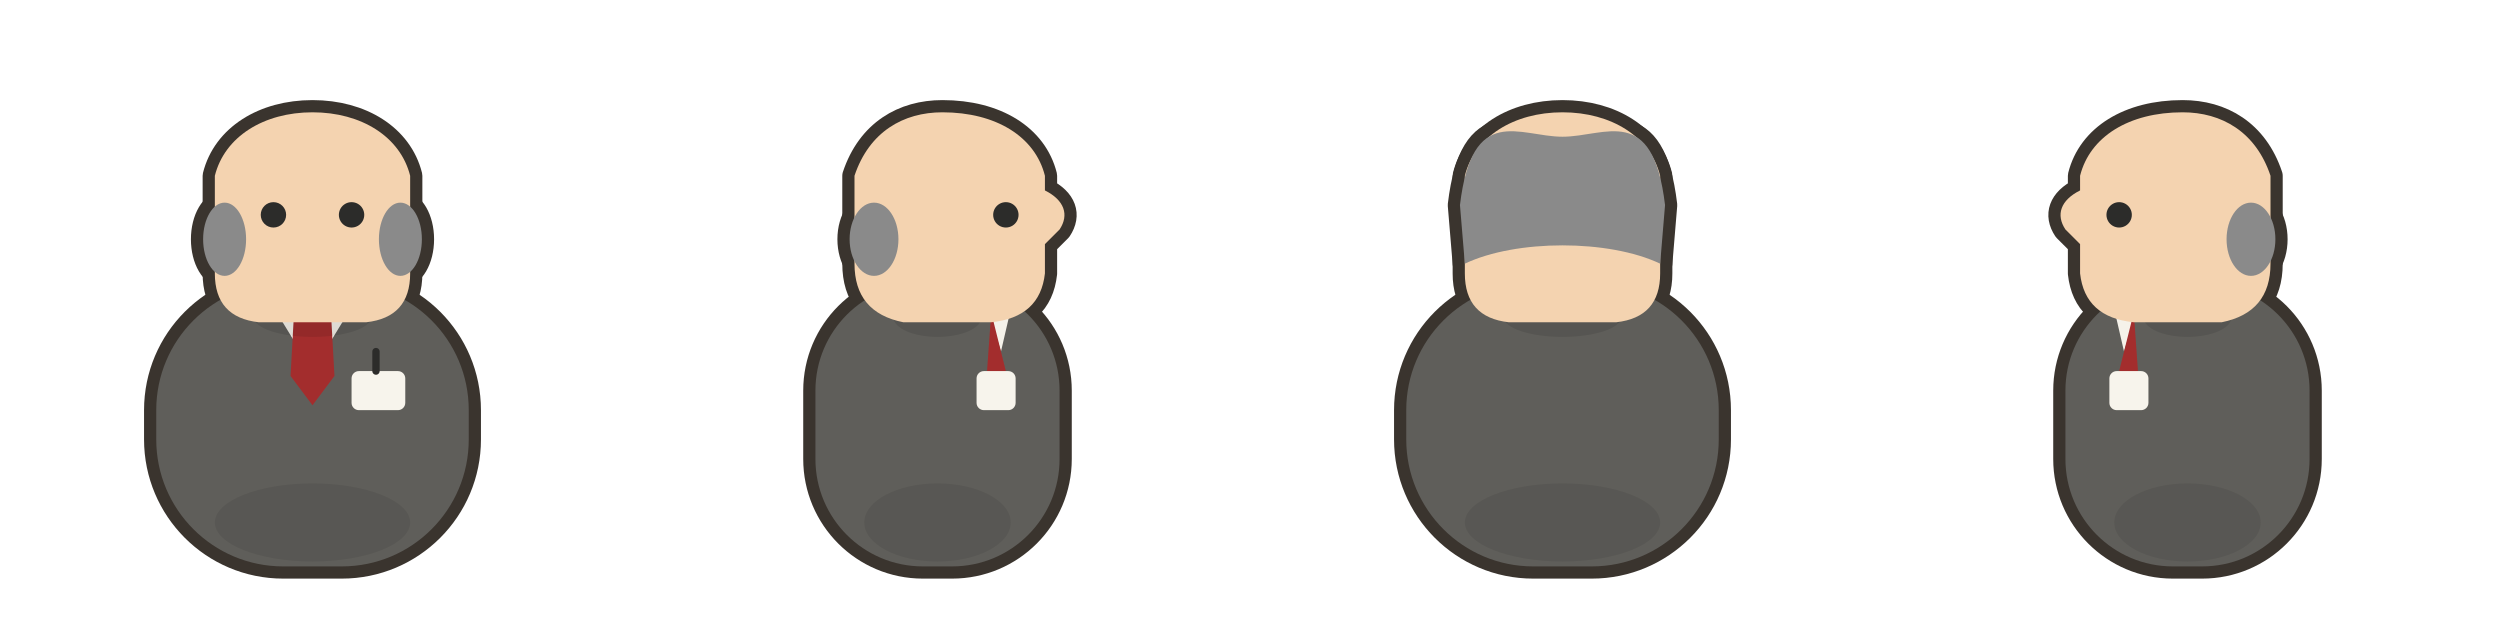
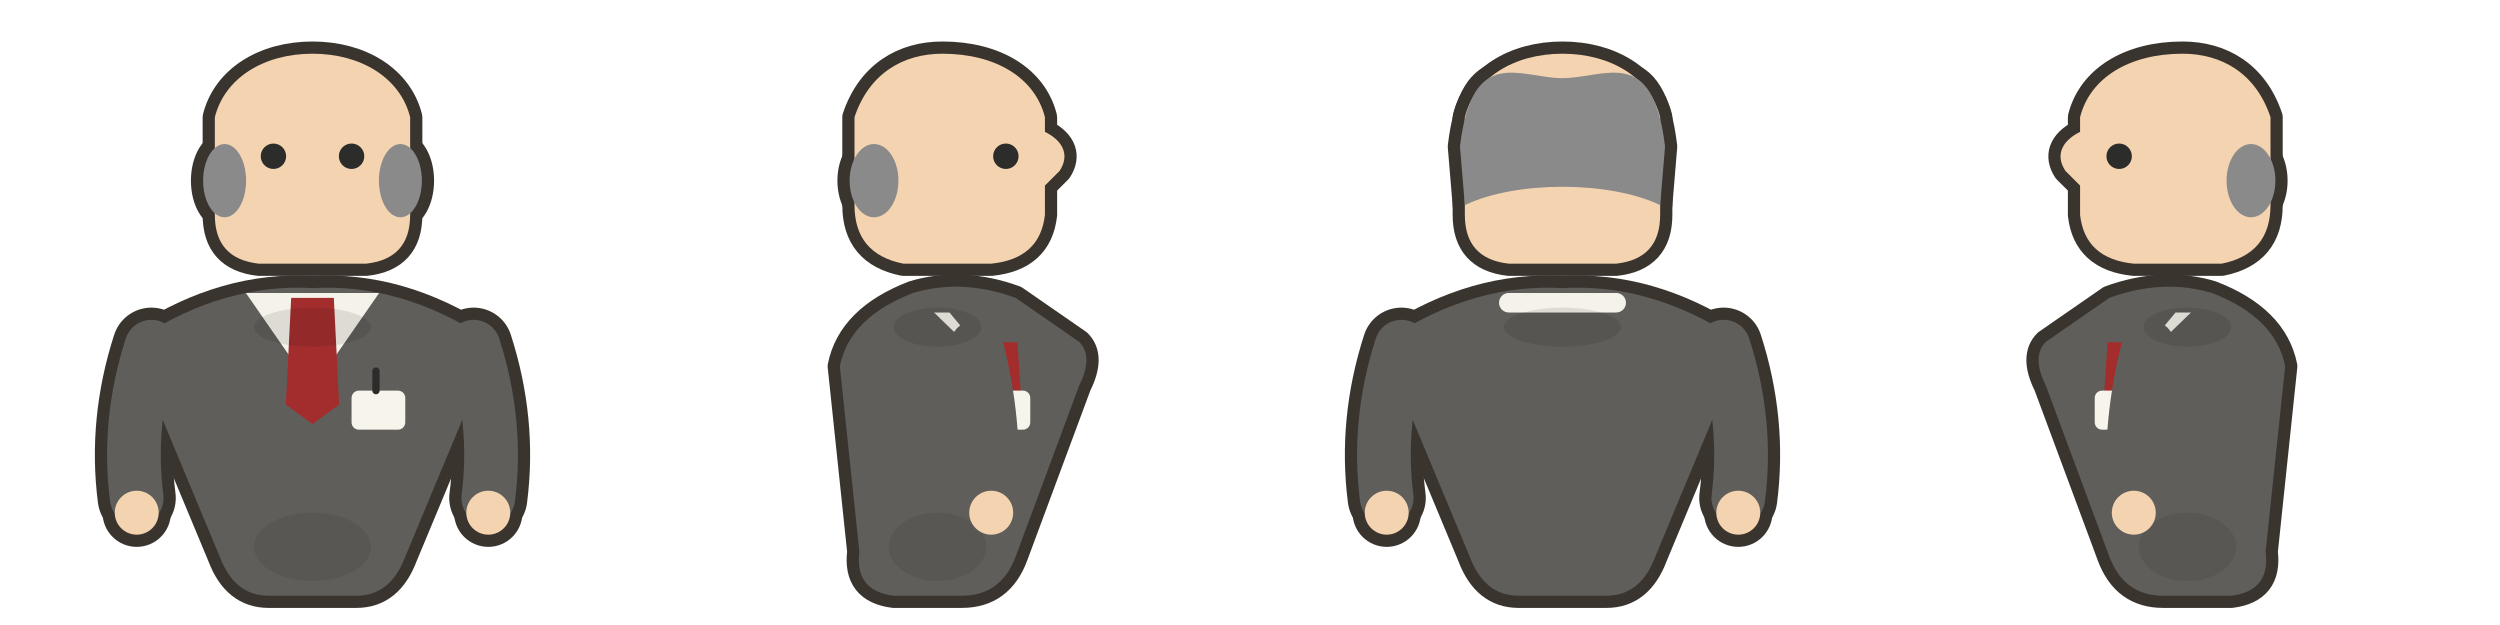
<svg xmlns="http://www.w3.org/2000/svg" viewBox="0 0 512 128" width="512" height="128">
  <g transform="translate(0 0)">
    <path d="M 48 113 a 16 4.5 0 1 0 32 0 a 16 4.5 0 1 0 -32 0 Z" fill="#000000" opacity="0.12" />
-     <g transform="translate(64 0) scale(1 1) translate(-64 0)">
-       <g transform="translate(64 87)">
-         <path d="M -6 -29 h 12 a 26 26 0 0 1 26 26 v 6 a 26 26 0 0 1 -26 26 h -12 a 26 26 0 0 1 -26 -26 v -6 a 26 26 0 0 1 26 -26 Z" fill="#3A342E" stroke="#3A342E" stroke-width="5" stroke-linejoin="round" stroke-linecap="round" />
-       </g>
-     </g>
-     <g transform="translate(64 58) scale(1) translate(-64 -58)">
-       <g transform="translate(64 44)">
-         <path d="M0-21C10-21 18-16 20-8L20 12Q20 21 11 22H-11Q-20 21-20 12L-20-8C-18-16-10-21 0-21Z" fill="#3A342E" stroke="#3A342E" stroke-width="5" stroke-linejoin="round" stroke-linecap="round" />
-       </g>
-       <g transform="translate(64 44)">
-         <path d="M -22.4 5 a 4.4 7.5 0 1 0 8.8 0 a 4.4 7.5 0 1 0 -8.8 0 Z" fill="#3A342E" stroke="#3A342E" stroke-width="5" stroke-linejoin="round" stroke-linecap="round" />
-         <path d="M 13.6 5 a 4.4 7.5 0 1 0 8.8 0 a 4.4 7.5 0 1 0 -8.8 0 Z" fill="#3A342E" stroke="#3A342E" stroke-width="5" stroke-linejoin="round" stroke-linecap="round" />
-       </g>
-     </g>
-     <g transform="translate(64 0) scale(1 1) translate(-64 0)">
-       <g transform="translate(64 87)">
-         <path d="M -6 -29 h 12 a 26 26 0 0 1 26 26 v 6 a 26 26 0 0 1 -26 26 h -12 a 26 26 0 0 1 -26 -26 v -6 a 26 26 0 0 1 26 -26 Z" fill="#5F5E5A" />
-         <path d="M -20 20 a 20 8 0 1 0 40 0 a 20 8 0 1 0 -40 0 Z" fill="#00000012" />
-       </g>
-       <g transform="translate(64 87)">
-         <path d="M -11 -29 L 0 -11 L 11 -29 Z" fill="#F5F2EA" />
-         <path d="M -3.5 -28 L 3.5 -28 L 4.5 -10 L 0 -4 L -4.5 -10 Z" fill="#A32D2D" />
-       </g>
-       <g transform="translate(64 80)">
-         <path d="M 9.5 -4 h 8 a 1.5 1.5 0 0 1 1.5 1.5 v 5 a 1.5 1.5 0 0 1 -1.5 1.5 h -8 a 1.5 1.5 0 0 1 -1.5 -1.5 v -5 a 1.5 1.5 0 0 1 1.5 -1.5 Z" fill="#F7F4EC" />
-         <path d="M 13 -4 L 13 -8" fill="none" stroke="#2C2C2A" stroke-width="1.5" stroke-linecap="round" stroke-linejoin="round" />
-       </g>
-       <g transform="translate(64 87)">
-         <path d="M -12 -22 a 12 4 0 1 0 24 0 a 12 4 0 1 0 -24 0 Z" fill="#00000018" />
-       </g>
-     </g>
-     <g transform="translate(64 58) scale(1) translate(-64 -58)">
-       <g transform="translate(64 44)">
-         <path d="M0-21C10-21 18-16 20-8L20 12Q20 21 11 22H-11Q-20 21-20 12L-20-8C-18-16-10-21 0-21Z" fill="#F4D3B0" />
-         <path d="M-10.6 0C-10.6 1.436-9.436 2.6-8 2.6-6.564 2.6-5.4 1.436-5.4 0-5.4-1.436-6.564-2.6-8-2.6-9.436-2.6-10.6-1.436-10.6 0Z" fill="#2C2C2A" />
-         <path d="M5.4 0C5.4 0.929 5.896 1.787 6.7 2.252 7.504 2.716 8.496 2.716 9.3 2.252 10.104 1.787 10.6 0.929 10.6 0 10.6-0.929 10.104-1.787 9.3-2.252 8.496-2.716 7.504-2.716 6.7-2.252 5.896-1.787 5.4-0.929 5.4 0Z" fill="#2C2C2A" />
-       </g>
-       <g transform="translate(64 44)">
-         <path d="M -22.4 5 a 4.4 7.5 0 1 0 8.8 0 a 4.4 7.5 0 1 0 -8.8 0 Z" fill="#8A8A8A" />
-         <path d="M 13.6 5 a 4.4 7.5 0 1 0 8.8 0 a 4.4 7.5 0 1 0 -8.8 0 Z" fill="#8A8A8A" />
+     <g transform="translate(0 5)">
+       <g transform="translate(64 0) scale(1 1) translate(-64 0)">
+         <g transform="translate(64 87)">
+           <path d="M 0 -33 Q -18 -34 -35 -23 Q -38 -20 -34 -14 L -19 22 Q -16 30 -9 30 H 9 Q 16 30 19 22 L 34 -14 Q 38 -20 35 -23 Q 18 -34 0 -33 Z" fill="#3A342E" stroke="#3A342E" stroke-width="5" stroke-linejoin="round" stroke-linecap="round" />
+         </g>
+         <g transform="translate(64 87)">
+           <path d="M -33 -21 Q -38 -5.5 -36 10" fill="none" stroke="#3A342E" stroke-width="16" stroke-linejoin="round" stroke-linecap="round" />
+           <path d="M -40.5 13 a 4.5 4.5 0 1 0 9 0 a 4.5 4.5 0 1 0 -9 0 Z" fill="#3A342E" stroke="#3A342E" stroke-width="5" stroke-linejoin="round" stroke-linecap="round" />
+           <path d="M 33 -21 Q 38 -5.5 36 10" fill="none" stroke="#3A342E" stroke-width="16" stroke-linejoin="round" stroke-linecap="round" />
+           <path d="M 31.5 13 a 4.5 4.5 0 1 0 9 0 a 4.5 4.5 0 1 0 -9 0 Z" fill="#3A342E" stroke="#3A342E" stroke-width="5" stroke-linejoin="round" stroke-linecap="round" />
+         </g>
+       </g>
+       <g transform="translate(64 55) scale(1) translate(-64 -55)">
+         <g transform="translate(64 27)">
+           <path d="M0-21C10-21 18-16 20-8L20 12Q20 21 11 22H-11Q-20 21-20 12L-20-8C-18-16-10-21 0-21Z" fill="#3A342E" stroke="#3A342E" stroke-width="5" stroke-linejoin="round" stroke-linecap="round" />
+         </g>
+         <g transform="translate(64 27)">
+           <path d="M -22.4 5 a 4.4 7.5 0 1 0 8.8 0 a 4.4 7.5 0 1 0 -8.8 0 Z" fill="#3A342E" stroke="#3A342E" stroke-width="5" stroke-linejoin="round" stroke-linecap="round" />
+           <path d="M 13.6 5 a 4.4 7.5 0 1 0 8.8 0 a 4.4 7.5 0 1 0 -8.8 0 Z" fill="#3A342E" stroke="#3A342E" stroke-width="5" stroke-linejoin="round" stroke-linecap="round" />
+         </g>
+       </g>
+       <g transform="translate(64 0) scale(1 1) translate(-64 0)">
+         <g transform="translate(64 87)">
+           <path d="M 0 -33 Q -18 -34 -35 -23 Q -38 -20 -34 -14 L -19 22 Q -16 30 -9 30 H 9 Q 16 30 19 22 L 34 -14 Q 38 -20 35 -23 Q 18 -34 0 -33 Z" fill="#5F5E5A" />
+           <path d="M -12 20 a 12 7 0 1 0 24 0 a 12 7 0 1 0 -24 0 Z" fill="#00000012" />
+         </g>
+         <g transform="translate(64 87)">
+           <path d="M-13.65-32L0-12.32 13.65-32Z" fill="#F5F2EA" />
+           <path d="M-4.368-31L4.368-31 5.46-9.15 0-5.15-5.46-9.15Z" fill="#A32D2D" />
+         </g>
+         <g transform="translate(64 79)">
+           <path d="M 9.5 -4 h 8 a 1.5 1.5 0 0 1 1.5 1.5 v 5 a 1.5 1.5 0 0 1 -1.5 1.5 h -8 a 1.5 1.5 0 0 1 -1.5 -1.5 v -5 a 1.5 1.5 0 0 1 1.5 -1.5 Z" fill="#F7F4EC" />
+           <path d="M 13 -4 L 13 -8" fill="none" stroke="#2C2C2A" stroke-width="1.5" stroke-linecap="round" stroke-linejoin="round" />
+         </g>
+         <g transform="translate(64 87)">
+           <path d="M -33 -21 Q -38 -5.5 -36 10" fill="none" stroke="#5F5E5A" stroke-width="11" stroke-linecap="round" stroke-linejoin="round" />
+           <path d="M -40.5 13 a 4.5 4.5 0 1 0 9 0 a 4.5 4.5 0 1 0 -9 0 Z" fill="#F4D3B0" />
+           <path d="M 33 -21 Q 38 -5.5 36 10" fill="none" stroke="#5F5E5A" stroke-width="11" stroke-linecap="round" stroke-linejoin="round" />
+           <path d="M 31.5 13 a 4.5 4.5 0 1 0 9 0 a 4.5 4.5 0 1 0 -9 0 Z" fill="#F4D3B0" />
+         </g>
+         <g transform="translate(64 87)">
+           <path d="M -12 -25 a 12 4 0 1 0 24 0 a 12 4 0 1 0 -24 0 Z" fill="#00000018" />
+         </g>
+       </g>
+       <g transform="translate(64 55) scale(1) translate(-64 -55)">
+         <g transform="translate(64 27)">
+           <path d="M0-21C10-21 18-16 20-8L20 12Q20 21 11 22H-11Q-20 21-20 12L-20-8C-18-16-10-21 0-21Z" fill="#F4D3B0" />
+           <path d="M-10.6 0C-10.6 1.436-9.436 2.6-8 2.6-6.564 2.6-5.4 1.436-5.4 0-5.4-1.436-6.564-2.6-8-2.6-9.436-2.6-10.6-1.436-10.6 0Z" fill="#2C2C2A" />
+           <path d="M5.4 0C5.4 0.929 5.896 1.787 6.7 2.252 7.504 2.716 8.496 2.716 9.3 2.252 10.104 1.787 10.6 0.929 10.6 0 10.6-0.929 10.104-1.787 9.3-2.252 8.496-2.716 7.504-2.716 6.7-2.252 5.896-1.787 5.4-0.929 5.4 0Z" fill="#2C2C2A" />
+         </g>
+         <g transform="translate(64 27)">
+           <path d="M -22.4 5 a 4.4 7.5 0 1 0 8.8 0 a 4.4 7.5 0 1 0 -8.8 0 Z" fill="#8A8A8A" />
+           <path d="M 13.6 5 a 4.4 7.5 0 1 0 8.8 0 a 4.4 7.5 0 1 0 -8.8 0 Z" fill="#8A8A8A" />
+         </g>
      </g>
    </g>
  </g>
  <g transform="translate(128 0)">
    <path d="M 48 113 a 16 4.5 0 1 0 32 0 a 16 4.5 0 1 0 -32 0 Z" fill="#000000" opacity="0.12" />
-     <g transform="translate(64 0) scale(1 1) translate(-64 0)">
-       <g transform="translate(64 87)">
-         <path d="M -3 -29 h 6 a 22 22 0 0 1 22 22 v 14 a 22 22 0 0 1 -22 22 h -6 a 22 22 0 0 1 -22 -22 v -14 a 22 22 0 0 1 22 -22 Z" fill="#3A342E" stroke="#3A342E" stroke-width="5" stroke-linejoin="round" stroke-linecap="round" />
-       </g>
-     </g>
-     <g transform="translate(64 58) scale(1) translate(-64 -58)">
-       <g transform="translate(67 44)">
-         <path d="M-2-21C9-21 17-16 19-8L19-5C23-3 24 0 22 3L19 6 19 12Q18 21 8 22H-10Q-20 20-20 10L-20-8C-17-17-10-21-2-21Z" fill="#3A342E" stroke="#3A342E" stroke-width="5" stroke-linejoin="round" stroke-linecap="round" />
-       </g>
-       <g transform="translate(67 44)">
-         <path d="M -21 5 a 5 7.5 0 1 0 10 0 a 5 7.5 0 1 0 -10 0 Z" fill="#3A342E" stroke="#3A342E" stroke-width="5" stroke-linejoin="round" stroke-linecap="round" />
-       </g>
-     </g>
-     <g transform="translate(64 0) scale(1 1) translate(-64 0)">
-       <g transform="translate(64 87)">
-         <path d="M -3 -29 h 6 a 22 22 0 0 1 22 22 v 14 a 22 22 0 0 1 -22 22 h -6 a 22 22 0 0 1 -22 -22 v -14 a 22 22 0 0 1 22 -22 Z" fill="#5F5E5A" />
-         <path d="M -15 20 a 15 8 0 1 0 30 0 a 15 8 0 1 0 -30 0 Z" fill="#00000012" />
-       </g>
-       <g transform="translate(64 87)">
-         <path d="M 9 -28 L 13 -15 L 16 -28 Z" fill="#F5F2EA" />
-         <path d="M 11 -23 L 14 -11 L 10 -9 Z" fill="#A32D2D" />
-       </g>
-       <g transform="translate(64 80)">
-         <path d="M 9.5 -4 h 5 a 1.5 1.5 0 0 1 1.5 1.5 v 5 a 1.5 1.5 0 0 1 -1.5 1.5 h -5 a 1.5 1.5 0 0 1 -1.5 -1.5 v -5 a 1.5 1.5 0 0 1 1.5 -1.5 Z" fill="#F7F4EC" />
-       </g>
-       <g transform="translate(64 87)">
-         <path d="M -9 -22 a 9 4 0 1 0 18 0 a 9 4 0 1 0 -18 0 Z" fill="#00000018" />
-       </g>
-     </g>
-     <g transform="translate(64 58) scale(1) translate(-64 -58)">
-       <g transform="translate(67 44)">
-         <path d="M-2-21C9-21 17-16 19-8L19-5C23-3 24 0 22 3L19 6 19 12Q18 21 8 22H-10Q-20 20-20 10L-20-8C-17-17-10-21-2-21Z" fill="#F4D3B0" />
-         <path d="M8.4 0C8.4 0.929 8.896 1.787 9.7 2.252 10.504 2.716 11.496 2.716 12.3 2.252 13.104 1.787 13.6 0.929 13.6 0 13.6-0.929 13.104-1.787 12.3-2.252 11.496-2.716 10.504-2.716 9.7-2.252 8.896-1.787 8.4-0.929 8.4 0Z" fill="#2C2C2A" />
-       </g>
-       <g transform="translate(67 44)">
-         <path d="M -21 5 a 5 7.5 0 1 0 10 0 a 5 7.5 0 1 0 -10 0 Z" fill="#8A8A8A" />
-       </g>
-     </g>
-   </g>
-   <g transform="translate(256 0)">
-     <path d="M 48 113 a 16 4.5 0 1 0 32 0 a 16 4.5 0 1 0 -32 0 Z" fill="#000000" opacity="0.12" />
-     <g transform="translate(64 0) scale(1 1) translate(-64 0)">
-       <g transform="translate(64 87)">
-         <path d="M -6 -29 h 12 a 26 26 0 0 1 26 26 v 6 a 26 26 0 0 1 -26 26 h -12 a 26 26 0 0 1 -26 -26 v -6 a 26 26 0 0 1 26 -26 Z" fill="#3A342E" stroke="#3A342E" stroke-width="5" stroke-linejoin="round" stroke-linecap="round" />
-       </g>
-     </g>
-     <g transform="translate(64 58) scale(1) translate(-64 -58)">
-       <g transform="translate(64 44)">
-         <path d="M0-21C10-21 18-16 20-8L20 12Q20 21 11 22H-11Q-20 21-20 12L-20-8C-18-16-10-21 0-21Z" fill="#3A342E" stroke="#3A342E" stroke-width="5" stroke-linejoin="round" stroke-linecap="round" />
-       </g>
-       <g transform="translate(64 44)">
-         <path d="M -21 -2 C -18.5 -23 -8.8 -16 0 -16 C 8.8 -16 18.5 -23 21 -2 L 20 10 C 9.5 5 -9.5 5 -20 10 Z" fill="#3A342E" stroke="#3A342E" stroke-width="5" stroke-linejoin="round" stroke-linecap="round" />
-       </g>
-     </g>
-     <g transform="translate(64 0) scale(1 1) translate(-64 0)">
-       <g transform="translate(64 87)">
-         <path d="M -6 -29 h 12 a 26 26 0 0 1 26 26 v 6 a 26 26 0 0 1 -26 26 h -12 a 26 26 0 0 1 -26 -26 v -6 a 26 26 0 0 1 26 -26 Z" fill="#5F5E5A" />
-         <path d="M -20 20 a 20 8 0 1 0 40 0 a 20 8 0 1 0 -40 0 Z" fill="#00000012" />
-       </g>
-       <g transform="translate(64 87)">
-         <path d="M -8 -29 h 16 a 2 2 0 0 1 2 2 v 0 a 2 2 0 0 1 -2 2 h -16 a 2 2 0 0 1 -2 -2 v 0 a 2 2 0 0 1 2 -2 Z" fill="#F5F2EA" />
-       </g>
-       <g transform="translate(64 87)">
-         <path d="M -12 -22 a 12 4 0 1 0 24 0 a 12 4 0 1 0 -24 0 Z" fill="#00000018" />
-       </g>
-     </g>
-     <g transform="translate(64 58) scale(1) translate(-64 -58)">
-       <g transform="translate(64 44)">
-         <path d="M0-21C10-21 18-16 20-8L20 12Q20 21 11 22H-11Q-20 21-20 12L-20-8C-18-16-10-21 0-21Z" fill="#F4D3B0" />
-       </g>
-       <g transform="translate(64 44)">
-         <path d="M -21 -2 C -18.5 -23 -8.8 -16 0 -16 C 8.8 -16 18.5 -23 21 -2 L 20 10 C 9.5 5 -9.5 5 -20 10 Z" fill="#8A8A8A" />
-       </g>
-     </g>
-   </g>
-   <g transform="translate(384 0)">
-     <path d="M 48 113 a 16 4.5 0 1 0 32 0 a 16 4.5 0 1 0 -32 0 Z" fill="#000000" opacity="0.12" />
-     <g transform="translate(128 0) scale(-1 1)">
-       <g transform="translate(64 0) scale(1 1) translate(-64 0)">
-         <g transform="translate(64 87)">
-           <path d="M -3 -29 h 6 a 22 22 0 0 1 22 22 v 14 a 22 22 0 0 1 -22 22 h -6 a 22 22 0 0 1 -22 -22 v -14 a 22 22 0 0 1 22 -22 Z" fill="#3A342E" stroke="#3A342E" stroke-width="5" stroke-linejoin="round" stroke-linecap="round" />
-         </g>
-       </g>
-       <g transform="translate(64 58) scale(1) translate(-64 -58)">
-         <g transform="translate(67 44)">
+     <g transform="translate(0 5)">
+       <g transform="translate(64 0) scale(1 1) translate(-64 0)">
+         <g transform="translate(64 87)">
+           <path d="M -5 -32 Q 5 -35 16 -31 L 29 -22 Q 32 -19 29 -13 L 16 22 Q 13 30 5 30 H -9 Q -17 29 -16 21 L -20 -17 Q -18 -27 -5 -32 Z" fill="#3A342E" stroke="#3A342E" stroke-width="5" stroke-linejoin="round" stroke-linecap="round" />
+         </g>
+         <g transform="translate(64 87)">
+           <path d="M 8 -21 Q 12 -5.5 11 10" fill="none" stroke="#3A342E" stroke-width="16" stroke-linejoin="round" stroke-linecap="round" />
+           <path d="M 6.5 13 a 4.5 4.5 0 1 0 9 0 a 4.5 4.5 0 1 0 -9 0 Z" fill="#3A342E" stroke="#3A342E" stroke-width="5" stroke-linejoin="round" stroke-linecap="round" />
+         </g>
+       </g>
+       <g transform="translate(64 55) scale(1) translate(-64 -55)">
+         <g transform="translate(67 27)">
          <path d="M-2-21C9-21 17-16 19-8L19-5C23-3 24 0 22 3L19 6 19 12Q18 21 8 22H-10Q-20 20-20 10L-20-8C-17-17-10-21-2-21Z" fill="#3A342E" stroke="#3A342E" stroke-width="5" stroke-linejoin="round" stroke-linecap="round" />
        </g>
-         <g transform="translate(67 44)">
+         <g transform="translate(67 27)">
          <path d="M -21 5 a 5 7.5 0 1 0 10 0 a 5 7.5 0 1 0 -10 0 Z" fill="#3A342E" stroke="#3A342E" stroke-width="5" stroke-linejoin="round" stroke-linecap="round" />
        </g>
      </g>
      <g transform="translate(64 0) scale(1 1) translate(-64 0)">
        <g transform="translate(64 87)">
-           <path d="M -3 -29 h 6 a 22 22 0 0 1 22 22 v 14 a 22 22 0 0 1 -22 22 h -6 a 22 22 0 0 1 -22 -22 v -14 a 22 22 0 0 1 22 -22 Z" fill="#5F5E5A" />
-           <path d="M -15 20 a 15 8 0 1 0 30 0 a 15 8 0 1 0 -30 0 Z" fill="#00000012" />
-         </g>
-         <g transform="translate(64 87)">
-           <path d="M 9 -28 L 13 -15 L 16 -28 Z" fill="#F5F2EA" />
-           <path d="M 11 -23 L 14 -11 L 10 -9 Z" fill="#A32D2D" />
-         </g>
-         <g transform="translate(64 80)">
+           <path d="M -5 -32 Q 5 -35 16 -31 L 29 -22 Q 32 -19 29 -13 L 16 22 Q 13 30 5 30 H -9 Q -17 29 -16 21 L -20 -17 Q -18 -27 -5 -32 Z" fill="#5F5E5A" />
+           <path d="M -10 20 a 10 7 0 1 0 20 0 a 10 7 0 1 0 -20 0 Z" fill="#00000012" />
+         </g>
+         <g transform="translate(64 87)">
+           <path d="M-0.709-28L15.469-12.32 2.454-28Z" fill="#F5F2EA" />
+           <path d="M12.42-21.92L16.38-21.92 17.28-8.15 14.4-5.15 11.52-8.15Z" fill="#A32D2D" />
+         </g>
+         <g transform="translate(67 79)">
          <path d="M 9.5 -4 h 5 a 1.5 1.5 0 0 1 1.5 1.5 v 5 a 1.5 1.5 0 0 1 -1.5 1.5 h -5 a 1.5 1.5 0 0 1 -1.5 -1.5 v -5 a 1.5 1.5 0 0 1 1.5 -1.5 Z" fill="#F7F4EC" />
        </g>
        <g transform="translate(64 87)">
-           <path d="M -9 -22 a 9 4 0 1 0 18 0 a 9 4 0 1 0 -18 0 Z" fill="#00000018" />
-         </g>
-       </g>
-       <g transform="translate(64 58) scale(1) translate(-64 -58)">
-         <g transform="translate(67 44)">
+           <path d="M 8 -21 Q 12 -5.5 11 10" fill="none" stroke="#5F5E5A" stroke-width="11" stroke-linecap="round" stroke-linejoin="round" />
+           <path d="M 6.5 13 a 4.5 4.5 0 1 0 9 0 a 4.5 4.5 0 1 0 -9 0 Z" fill="#F4D3B0" />
+         </g>
+         <g transform="translate(64 87)">
+           <path d="M -9 -25 a 9 4 0 1 0 18 0 a 9 4 0 1 0 -18 0 Z" fill="#00000018" />
+         </g>
+       </g>
+       <g transform="translate(64 55) scale(1) translate(-64 -55)">
+         <g transform="translate(67 27)">
          <path d="M-2-21C9-21 17-16 19-8L19-5C23-3 24 0 22 3L19 6 19 12Q18 21 8 22H-10Q-20 20-20 10L-20-8C-17-17-10-21-2-21Z" fill="#F4D3B0" />
          <path d="M8.4 0C8.4 0.929 8.896 1.787 9.7 2.252 10.504 2.716 11.496 2.716 12.3 2.252 13.104 1.787 13.6 0.929 13.6 0 13.6-0.929 13.104-1.787 12.3-2.252 11.496-2.716 10.504-2.716 9.7-2.252 8.896-1.787 8.4-0.929 8.4 0Z" fill="#2C2C2A" />
        </g>
-         <g transform="translate(67 44)">
+         <g transform="translate(67 27)">
          <path d="M -21 5 a 5 7.5 0 1 0 10 0 a 5 7.5 0 1 0 -10 0 Z" fill="#8A8A8A" />
        </g>
      </g>
    </g>
  </g>
+   <g transform="translate(256 0)">
+     <path d="M 48 113 a 16 4.5 0 1 0 32 0 a 16 4.5 0 1 0 -32 0 Z" fill="#000000" opacity="0.12" />
+     <g transform="translate(0 5)">
+       <g transform="translate(64 0) scale(1 1) translate(-64 0)">
+         <g transform="translate(64 87)">
+           <path d="M 0 -33 Q -18 -34 -35 -23 Q -38 -20 -34 -14 L -19 22 Q -16 30 -9 30 H 9 Q 16 30 19 22 L 34 -14 Q 38 -20 35 -23 Q 18 -34 0 -33 Z" fill="#3A342E" stroke="#3A342E" stroke-width="5" stroke-linejoin="round" stroke-linecap="round" />
+         </g>
+         <g transform="translate(64 87)">
+           <path d="M -33 -21 Q -38 -5.5 -36 10" fill="none" stroke="#3A342E" stroke-width="16" stroke-linejoin="round" stroke-linecap="round" />
+           <path d="M -40.5 13 a 4.5 4.5 0 1 0 9 0 a 4.5 4.5 0 1 0 -9 0 Z" fill="#3A342E" stroke="#3A342E" stroke-width="5" stroke-linejoin="round" stroke-linecap="round" />
+           <path d="M 33 -21 Q 38 -5.5 36 10" fill="none" stroke="#3A342E" stroke-width="16" stroke-linejoin="round" stroke-linecap="round" />
+           <path d="M 31.5 13 a 4.5 4.5 0 1 0 9 0 a 4.5 4.5 0 1 0 -9 0 Z" fill="#3A342E" stroke="#3A342E" stroke-width="5" stroke-linejoin="round" stroke-linecap="round" />
+         </g>
+       </g>
+       <g transform="translate(64 55) scale(1) translate(-64 -55)">
+         <g transform="translate(64 27)">
+           <path d="M0-21C10-21 18-16 20-8L20 12Q20 21 11 22H-11Q-20 21-20 12L-20-8C-18-16-10-21 0-21Z" fill="#3A342E" stroke="#3A342E" stroke-width="5" stroke-linejoin="round" stroke-linecap="round" />
+         </g>
+         <g transform="translate(64 27)">
+           <path d="M -21 -2 C -18.5 -23 -8.8 -16 0 -16 C 8.8 -16 18.5 -23 21 -2 L 20 10 C 9.5 5 -9.5 5 -20 10 Z" fill="#3A342E" stroke="#3A342E" stroke-width="5" stroke-linejoin="round" stroke-linecap="round" />
+         </g>
+       </g>
+       <g transform="translate(64 0) scale(1 1) translate(-64 0)">
+         <g transform="translate(64 87)">
+           <path d="M 0 -33 Q -18 -34 -35 -23 Q -38 -20 -34 -14 L -19 22 Q -16 30 -9 30 H 9 Q 16 30 19 22 L 34 -14 Q 38 -20 35 -23 Q 18 -34 0 -33 Z" fill="#5F5E5A" />
+         </g>
+         <g transform="translate(64 87)">
+           <path d="M -11 -32 h 22 a 2 2 0 0 1 2 2 v 0 a 2 2 0 0 1 -2 2 h -22 a 2 2 0 0 1 -2 -2 v 0 a 2 2 0 0 1 2 -2 Z" fill="#F5F2EA" />
+         </g>
+         <g transform="translate(64 87)">
+           <path d="M -33 -21 Q -38 -5.5 -36 10" fill="none" stroke="#5F5E5A" stroke-width="11" stroke-linecap="round" stroke-linejoin="round" />
+           <path d="M -40.5 13 a 4.5 4.5 0 1 0 9 0 a 4.5 4.5 0 1 0 -9 0 Z" fill="#F4D3B0" />
+           <path d="M 33 -21 Q 38 -5.5 36 10" fill="none" stroke="#5F5E5A" stroke-width="11" stroke-linecap="round" stroke-linejoin="round" />
+           <path d="M 31.5 13 a 4.5 4.5 0 1 0 9 0 a 4.5 4.5 0 1 0 -9 0 Z" fill="#F4D3B0" />
+         </g>
+         <g transform="translate(64 87)">
+           <path d="M -12 -25 a 12 4 0 1 0 24 0 a 12 4 0 1 0 -24 0 Z" fill="#00000018" />
+         </g>
+       </g>
+       <g transform="translate(64 55) scale(1) translate(-64 -55)">
+         <g transform="translate(64 27)">
+           <path d="M0-21C10-21 18-16 20-8L20 12Q20 21 11 22H-11Q-20 21-20 12L-20-8C-18-16-10-21 0-21Z" fill="#F4D3B0" />
+         </g>
+         <g transform="translate(64 27)">
+           <path d="M -21 -2 C -18.5 -23 -8.8 -16 0 -16 C 8.8 -16 18.5 -23 21 -2 L 20 10 C 9.5 5 -9.5 5 -20 10 Z" fill="#8A8A8A" />
+         </g>
+       </g>
+     </g>
+   </g>
+   <g transform="translate(384 0)">
+     <path d="M 48 113 a 16 4.5 0 1 0 32 0 a 16 4.5 0 1 0 -32 0 Z" fill="#000000" opacity="0.12" />
+     <g transform="translate(0 5)">
+       <g transform="translate(128 0) scale(-1 1)">
+         <g transform="translate(64 0) scale(1 1) translate(-64 0)">
+           <g transform="translate(64 87)">
+             <path d="M -5 -32 Q 5 -35 16 -31 L 29 -22 Q 32 -19 29 -13 L 16 22 Q 13 30 5 30 H -9 Q -17 29 -16 21 L -20 -17 Q -18 -27 -5 -32 Z" fill="#3A342E" stroke="#3A342E" stroke-width="5" stroke-linejoin="round" stroke-linecap="round" />
+           </g>
+           <g transform="translate(64 87)">
+             <path d="M 8 -21 Q 12 -5.5 11 10" fill="none" stroke="#3A342E" stroke-width="16" stroke-linejoin="round" stroke-linecap="round" />
+             <path d="M 6.5 13 a 4.5 4.5 0 1 0 9 0 a 4.5 4.5 0 1 0 -9 0 Z" fill="#3A342E" stroke="#3A342E" stroke-width="5" stroke-linejoin="round" stroke-linecap="round" />
+           </g>
+         </g>
+         <g transform="translate(64 55) scale(1) translate(-64 -55)">
+           <g transform="translate(67 27)">
+             <path d="M-2-21C9-21 17-16 19-8L19-5C23-3 24 0 22 3L19 6 19 12Q18 21 8 22H-10Q-20 20-20 10L-20-8C-17-17-10-21-2-21Z" fill="#3A342E" stroke="#3A342E" stroke-width="5" stroke-linejoin="round" stroke-linecap="round" />
+           </g>
+           <g transform="translate(67 27)">
+             <path d="M -21 5 a 5 7.5 0 1 0 10 0 a 5 7.5 0 1 0 -10 0 Z" fill="#3A342E" stroke="#3A342E" stroke-width="5" stroke-linejoin="round" stroke-linecap="round" />
+           </g>
+         </g>
+         <g transform="translate(64 0) scale(1 1) translate(-64 0)">
+           <g transform="translate(64 87)">
+             <path d="M -5 -32 Q 5 -35 16 -31 L 29 -22 Q 32 -19 29 -13 L 16 22 Q 13 30 5 30 H -9 Q -17 29 -16 21 L -20 -17 Q -18 -27 -5 -32 Z" fill="#5F5E5A" />
+             <path d="M -10 20 a 10 7 0 1 0 20 0 a 10 7 0 1 0 -20 0 Z" fill="#00000012" />
+           </g>
+           <g transform="translate(64 87)">
+             <path d="M-0.709-28L15.469-12.32 2.454-28Z" fill="#F5F2EA" />
+             <path d="M12.42-21.92L16.38-21.92 17.28-8.15 14.4-5.15 11.52-8.15Z" fill="#A32D2D" />
+           </g>
+           <g transform="translate(67 79)">
+             <path d="M 9.5 -4 h 5 a 1.5 1.5 0 0 1 1.5 1.5 v 5 a 1.5 1.5 0 0 1 -1.5 1.5 h -5 a 1.5 1.5 0 0 1 -1.5 -1.5 v -5 a 1.5 1.5 0 0 1 1.5 -1.5 Z" fill="#F7F4EC" />
+           </g>
+           <g transform="translate(64 87)">
+             <path d="M 8 -21 Q 12 -5.5 11 10" fill="none" stroke="#5F5E5A" stroke-width="11" stroke-linecap="round" stroke-linejoin="round" />
+             <path d="M 6.5 13 a 4.5 4.5 0 1 0 9 0 a 4.5 4.5 0 1 0 -9 0 Z" fill="#F4D3B0" />
+           </g>
+           <g transform="translate(64 87)">
+             <path d="M -9 -25 a 9 4 0 1 0 18 0 a 9 4 0 1 0 -18 0 Z" fill="#00000018" />
+           </g>
+         </g>
+         <g transform="translate(64 55) scale(1) translate(-64 -55)">
+           <g transform="translate(67 27)">
+             <path d="M-2-21C9-21 17-16 19-8L19-5C23-3 24 0 22 3L19 6 19 12Q18 21 8 22H-10Q-20 20-20 10L-20-8C-17-17-10-21-2-21Z" fill="#F4D3B0" />
+             <path d="M8.4 0C8.4 0.929 8.896 1.787 9.7 2.252 10.504 2.716 11.496 2.716 12.3 2.252 13.104 1.787 13.6 0.929 13.6 0 13.6-0.929 13.104-1.787 12.3-2.252 11.496-2.716 10.504-2.716 9.7-2.252 8.896-1.787 8.4-0.929 8.4 0Z" fill="#2C2C2A" />
+           </g>
+           <g transform="translate(67 27)">
+             <path d="M -21 5 a 5 7.5 0 1 0 10 0 a 5 7.5 0 1 0 -10 0 Z" fill="#8A8A8A" />
+           </g>
+         </g>
+       </g>
+     </g>
+   </g>
</svg>
